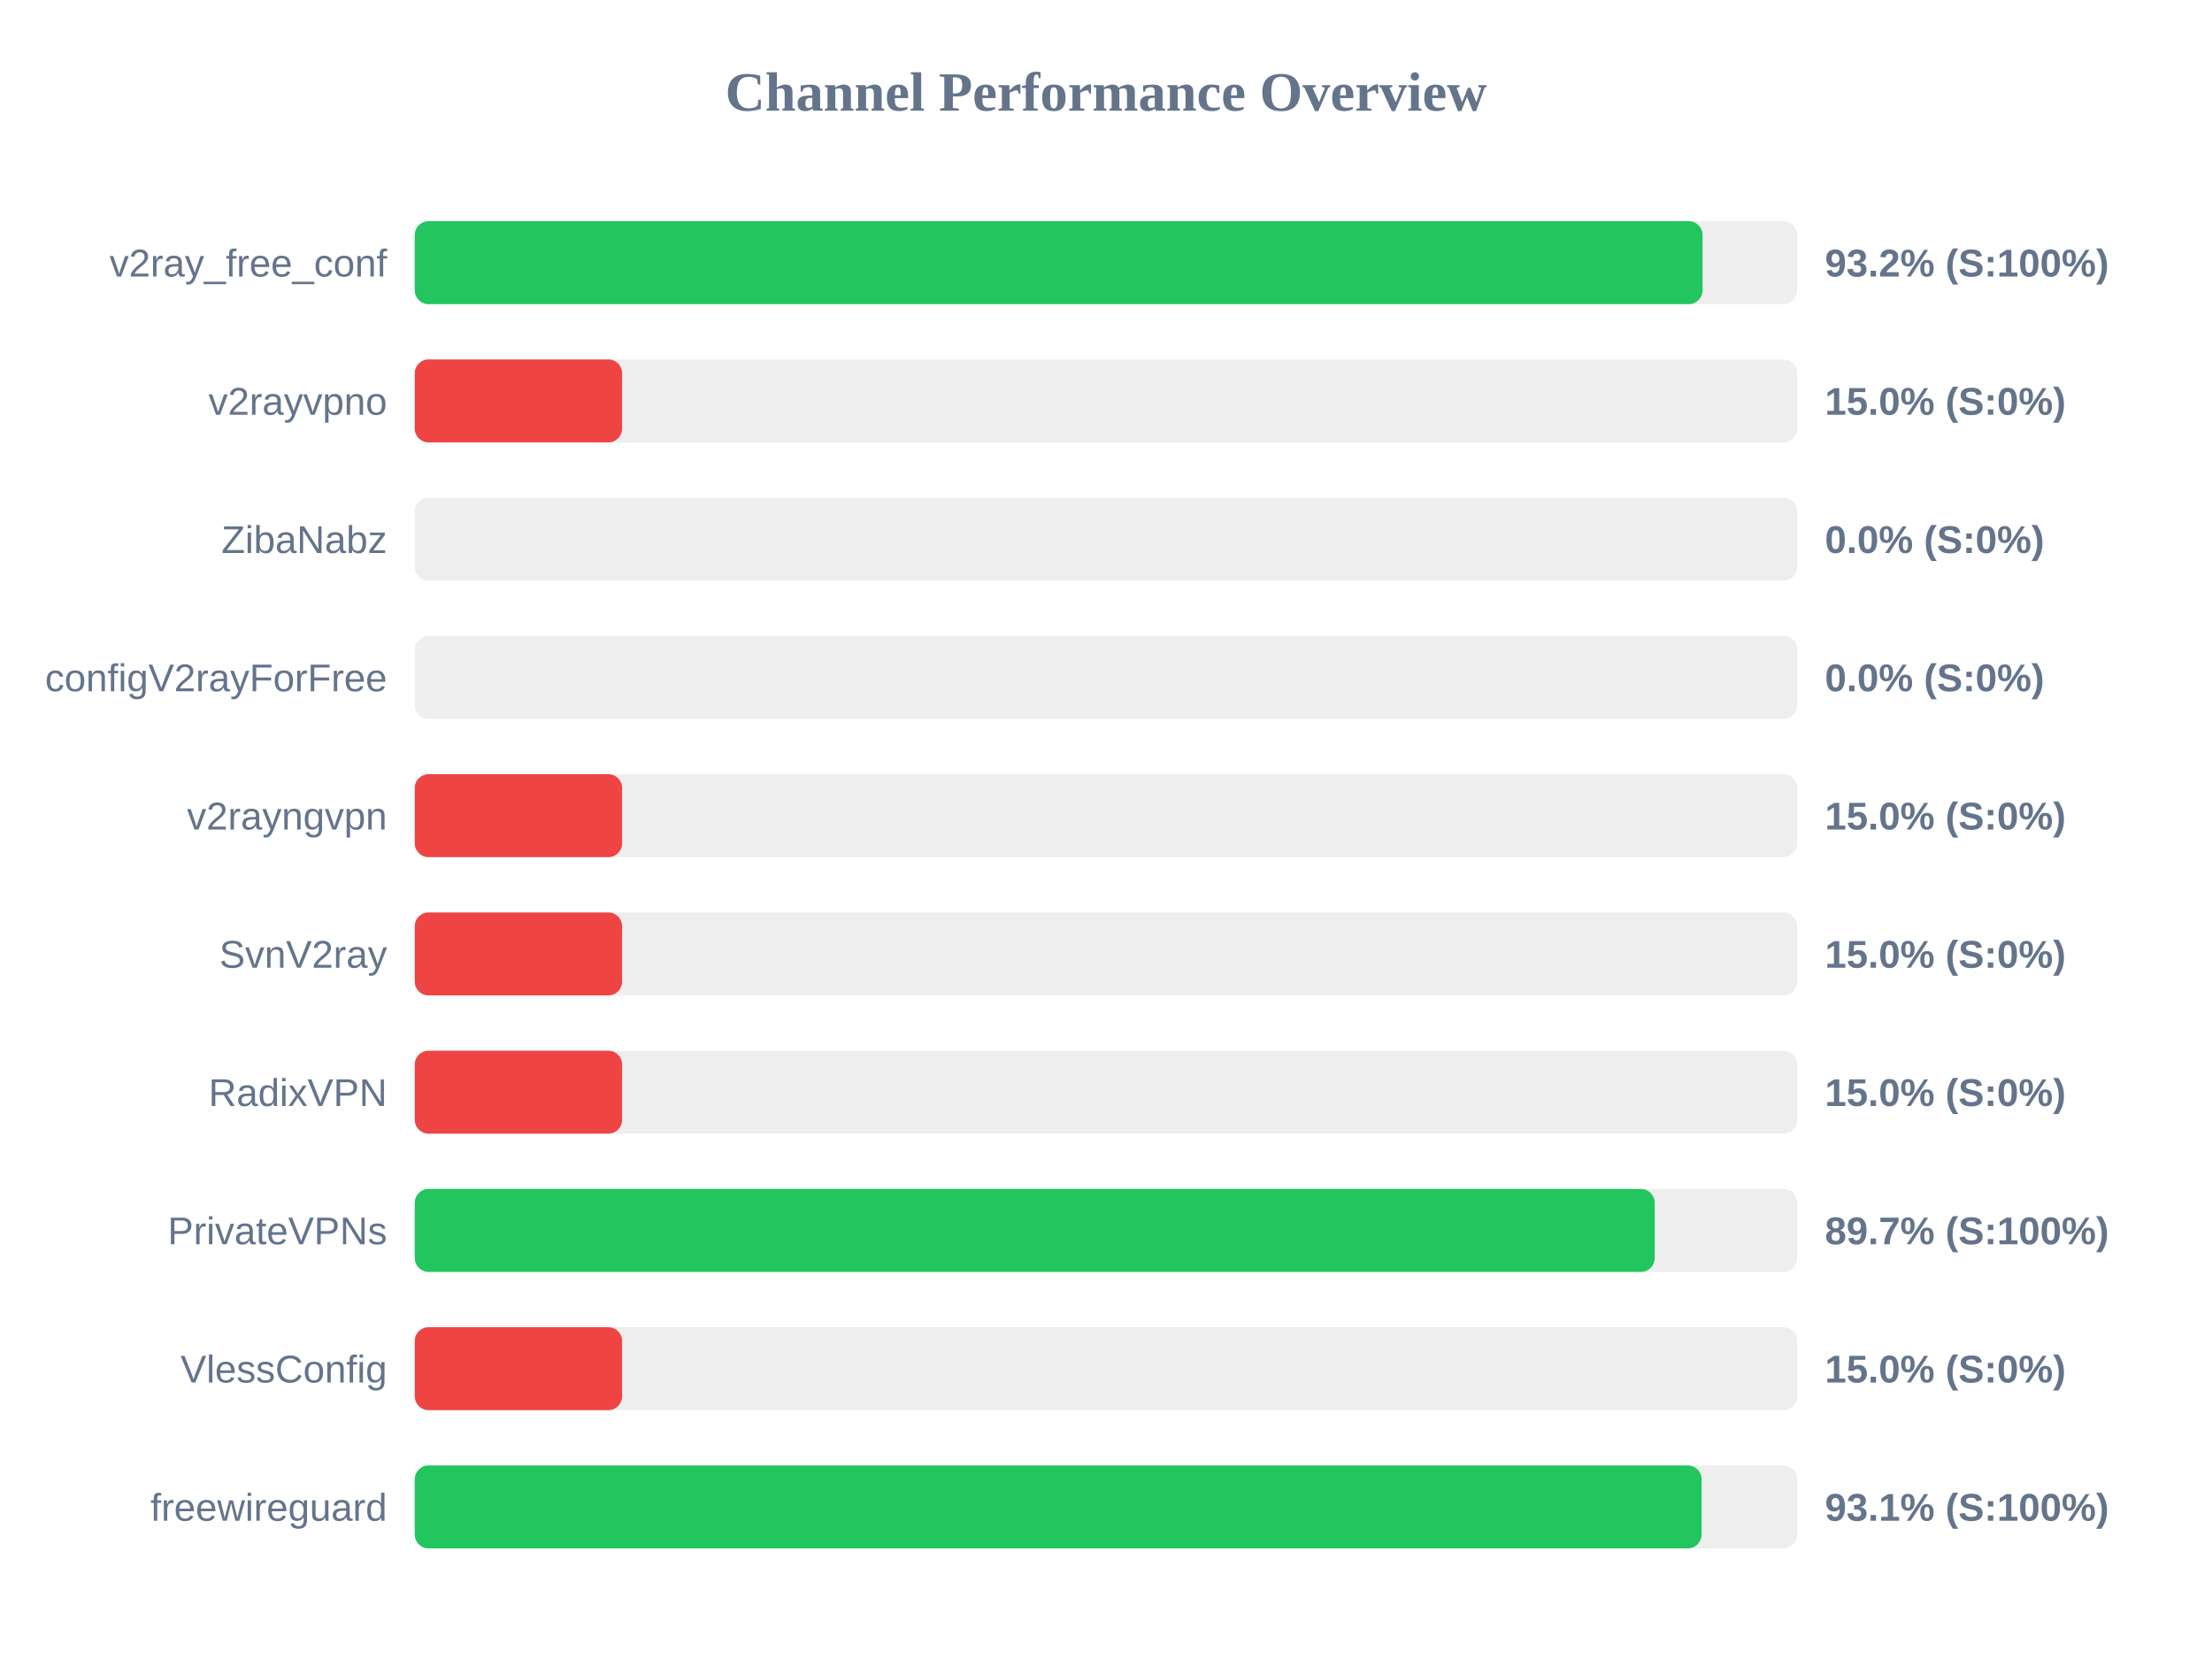
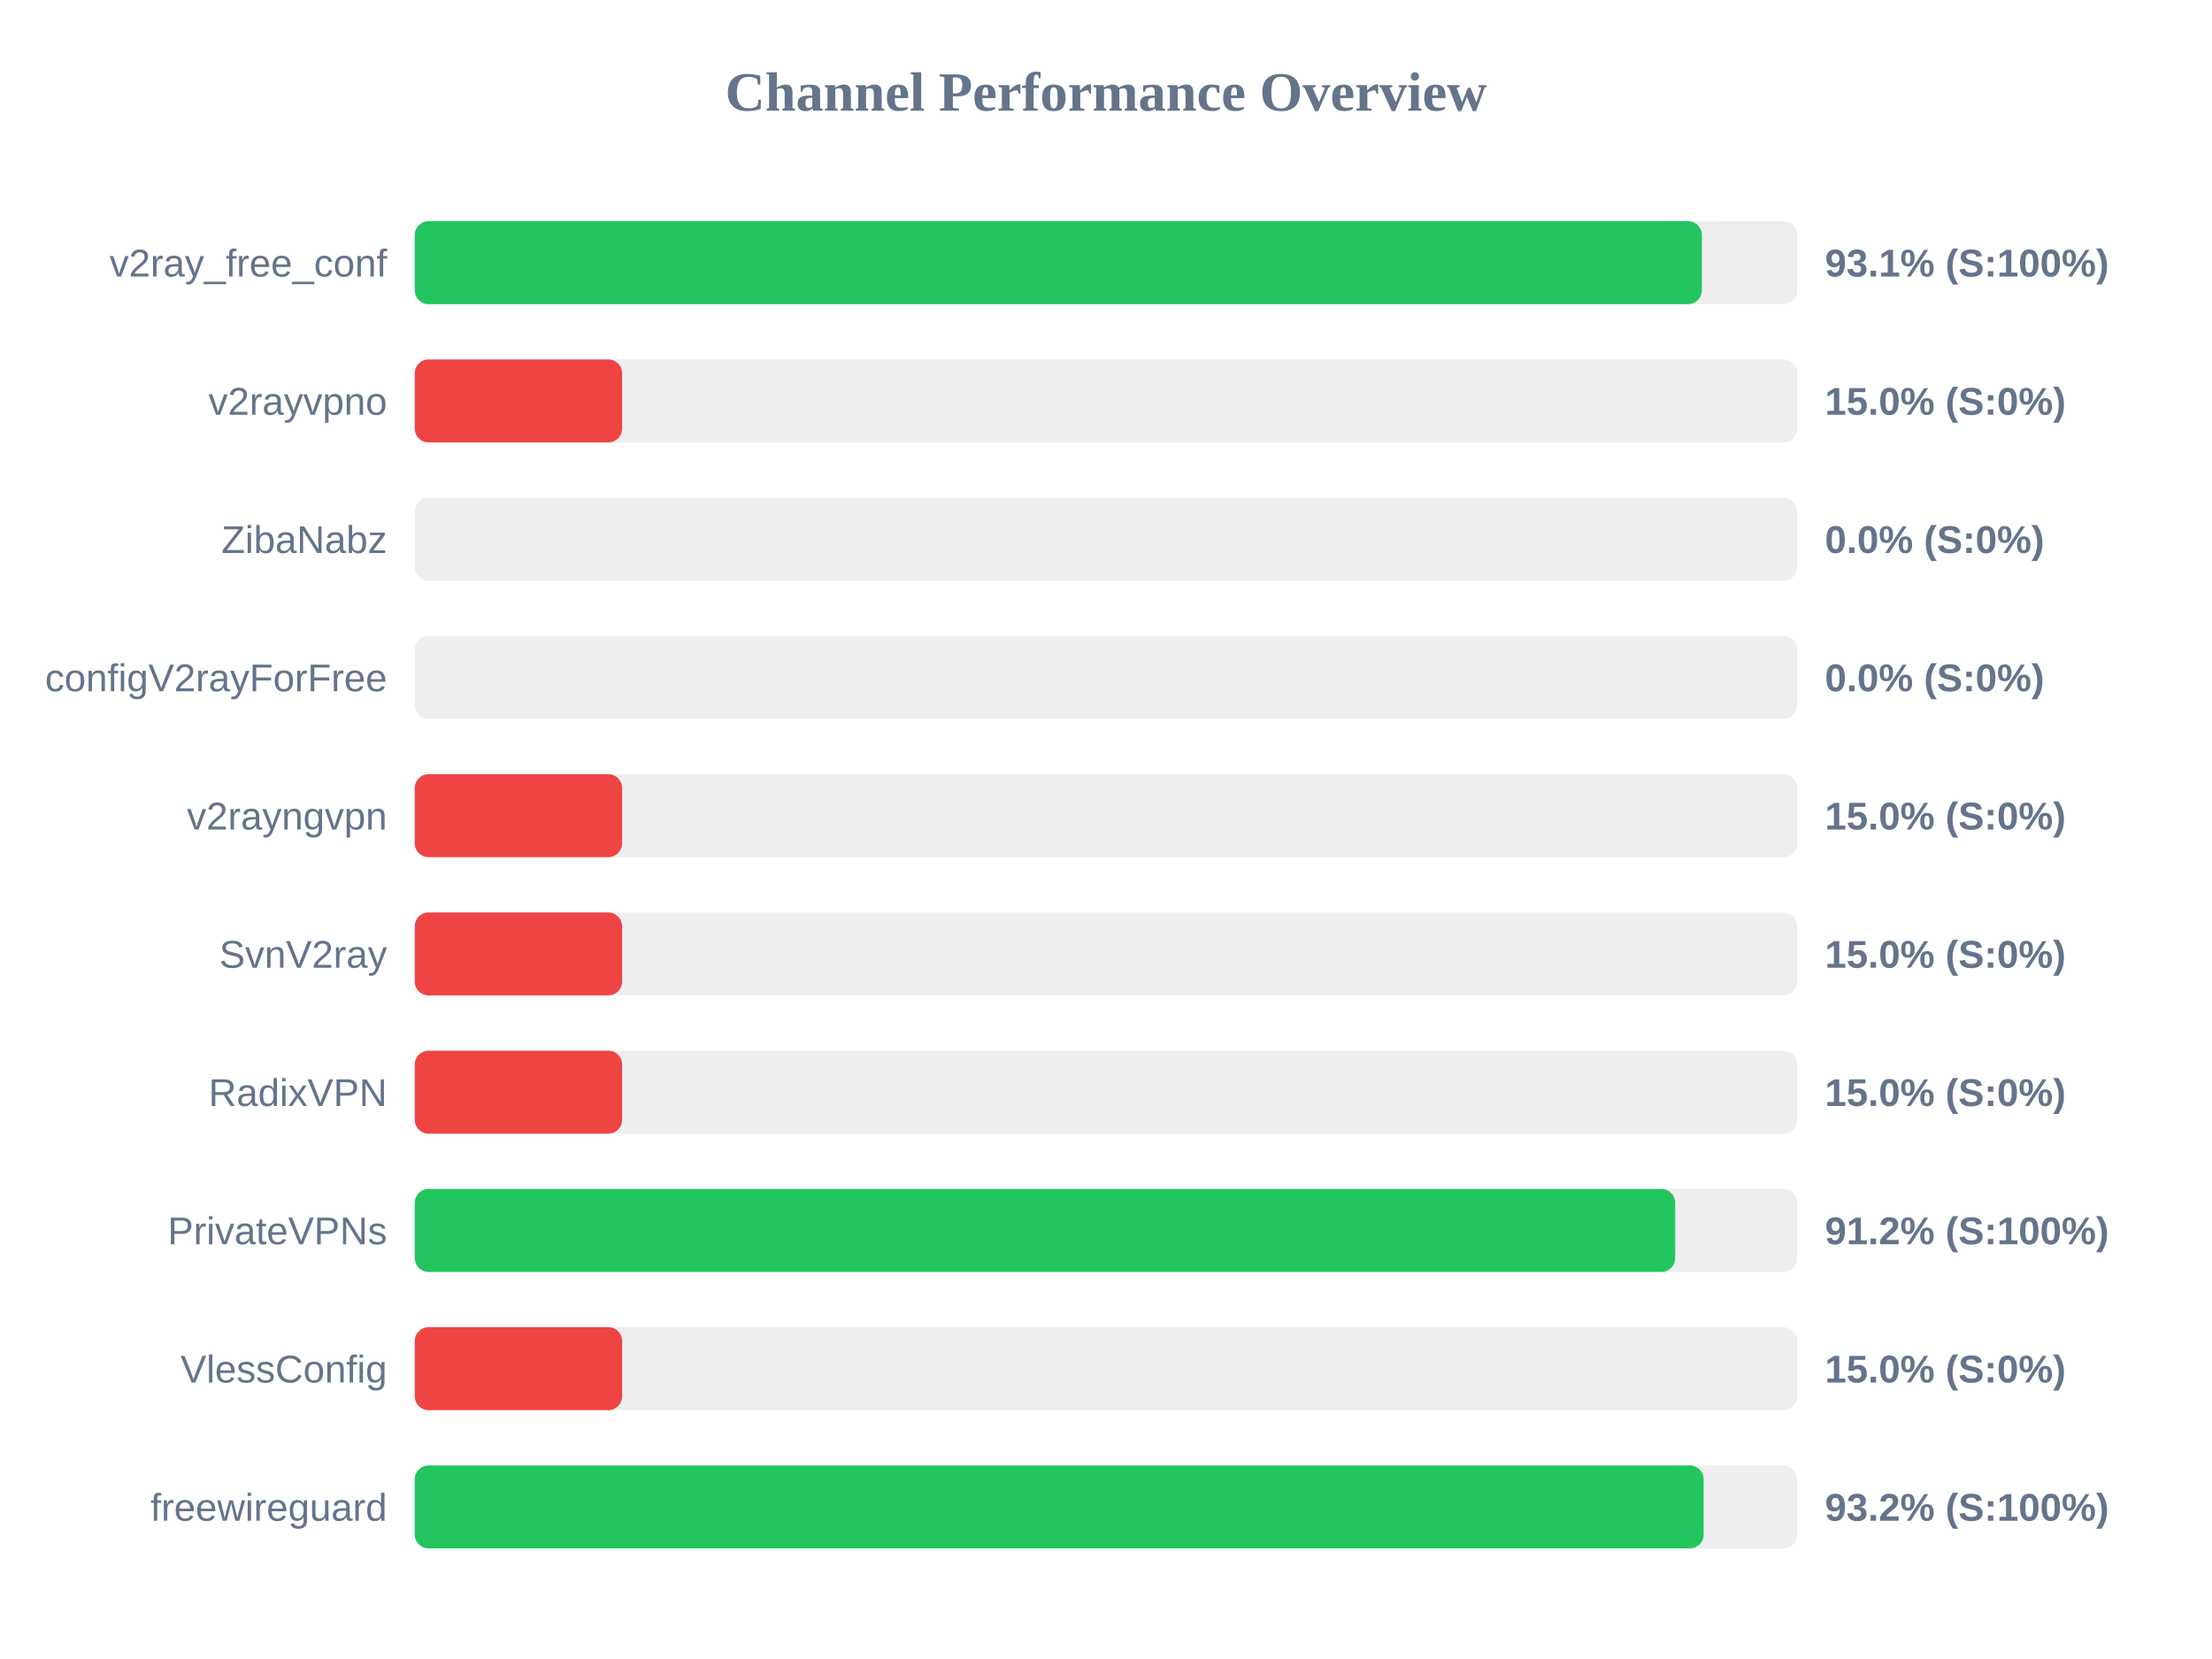
<svg xmlns="http://www.w3.org/2000/svg" width="800" height="600" version="1.1">
  <style>
        .row { font: 14px Arial; fill: #64748b; }
        .score { font: bold 14px Arial; fill: #64748b; }
    </style>
  <text x="400" y="40" text-anchor="middle" font-size="20px" font-weight="bold" fill="#64748b">Channel Performance Overview</text>
  <rect x="150" y="80" width="500" height="30" fill="#eee" rx="5" />
-   <rect x="150" y="80" width="465.75" height="30" fill="#22c55e" rx="5" />
+   <rect x="150" y="80" width="465.5" height="30" fill="#22c55e" rx="5" />
  <text x="140" y="100" text-anchor="end" class="row">v2ray_free_conf</text>
-   <text x="660" y="100" text-anchor="start" class="score">93.2% (S:100%)</text>
+   <text x="660" y="100" text-anchor="start" class="score">93.1% (S:100%)</text>
  <rect x="150" y="130" width="500" height="30" fill="#eee" rx="5" />
  <rect x="150" y="130" width="75.0" height="30" fill="#ef4444" rx="5" />
  <text x="140" y="150" text-anchor="end" class="row">v2rayvpno</text>
  <text x="660" y="150" text-anchor="start" class="score">15.0% (S:0%)</text>
  <rect x="150" y="180" width="500" height="30" fill="#eee" rx="5" />
  <rect x="150" y="180" width="0.0" height="30" fill="#ef4444" rx="5" />
  <text x="140" y="200" text-anchor="end" class="row">ZibaNabz</text>
  <text x="660" y="200" text-anchor="start" class="score">0.0% (S:0%)</text>
  <rect x="150" y="230" width="500" height="30" fill="#eee" rx="5" />
  <rect x="150" y="230" width="0.0" height="30" fill="#ef4444" rx="5" />
  <text x="140" y="250" text-anchor="end" class="row">configV2rayForFree</text>
  <text x="660" y="250" text-anchor="start" class="score">0.0% (S:0%)</text>
  <rect x="150" y="280" width="500" height="30" fill="#eee" rx="5" />
  <rect x="150" y="280" width="75.0" height="30" fill="#ef4444" rx="5" />
  <text x="140" y="300" text-anchor="end" class="row">v2rayngvpn</text>
  <text x="660" y="300" text-anchor="start" class="score">15.0% (S:0%)</text>
  <rect x="150" y="330" width="500" height="30" fill="#eee" rx="5" />
  <rect x="150" y="330" width="75.0" height="30" fill="#ef4444" rx="5" />
  <text x="140" y="350" text-anchor="end" class="row">SvnV2ray</text>
  <text x="660" y="350" text-anchor="start" class="score">15.0% (S:0%)</text>
  <rect x="150" y="380" width="500" height="30" fill="#eee" rx="5" />
  <rect x="150" y="380" width="75.0" height="30" fill="#ef4444" rx="5" />
  <text x="140" y="400" text-anchor="end" class="row">RadixVPN</text>
  <text x="660" y="400" text-anchor="start" class="score">15.0% (S:0%)</text>
  <rect x="150" y="430" width="500" height="30" fill="#eee" rx="5" />
-   <rect x="150" y="430" width="448.45" height="30" fill="#22c55e" rx="5" />
+   <rect x="150" y="430" width="455.85" height="30" fill="#22c55e" rx="5" />
  <text x="140" y="450" text-anchor="end" class="row">PrivateVPNs</text>
-   <text x="660" y="450" text-anchor="start" class="score">89.7% (S:100%)</text>
+   <text x="660" y="450" text-anchor="start" class="score">91.2% (S:100%)</text>
  <rect x="150" y="480" width="500" height="30" fill="#eee" rx="5" />
  <rect x="150" y="480" width="75.0" height="30" fill="#ef4444" rx="5" />
  <text x="140" y="500" text-anchor="end" class="row">VlessConfig</text>
  <text x="660" y="500" text-anchor="start" class="score">15.0% (S:0%)</text>
  <rect x="150" y="530" width="500" height="30" fill="#eee" rx="5" />
-   <rect x="150" y="530" width="465.4" height="30" fill="#22c55e" rx="5" />
+   <rect x="150" y="530" width="466.15" height="30" fill="#22c55e" rx="5" />
  <text x="140" y="550" text-anchor="end" class="row">freewireguard</text>
-   <text x="660" y="550" text-anchor="start" class="score">93.1% (S:100%)</text>
+   <text x="660" y="550" text-anchor="start" class="score">93.2% (S:100%)</text>
</svg>
